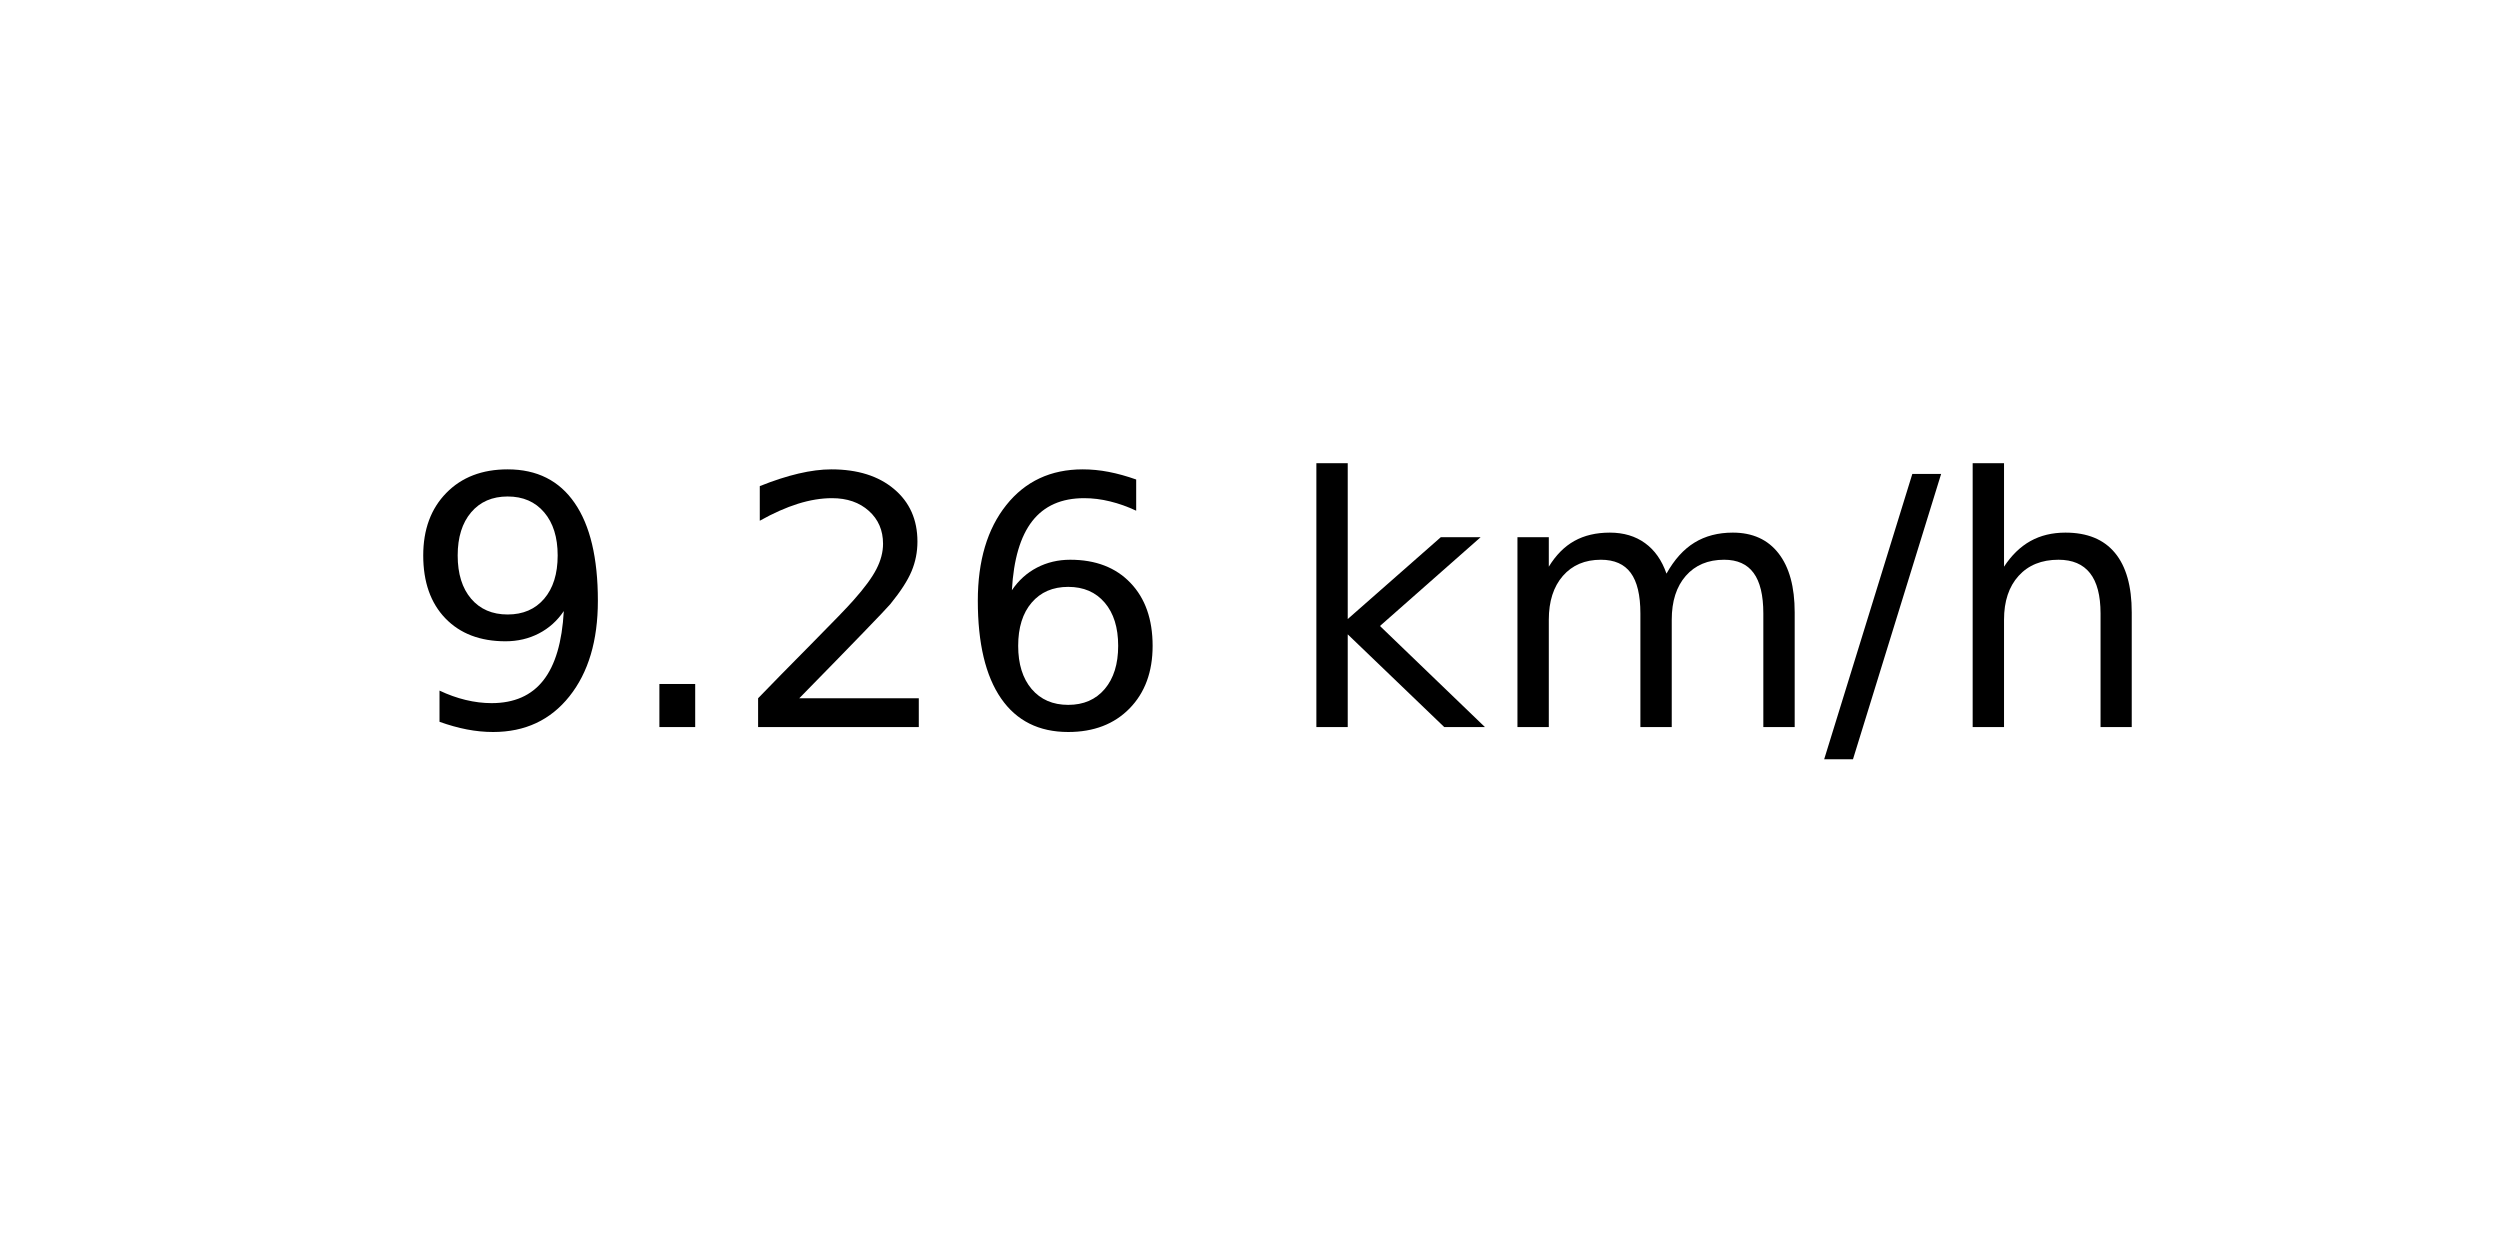
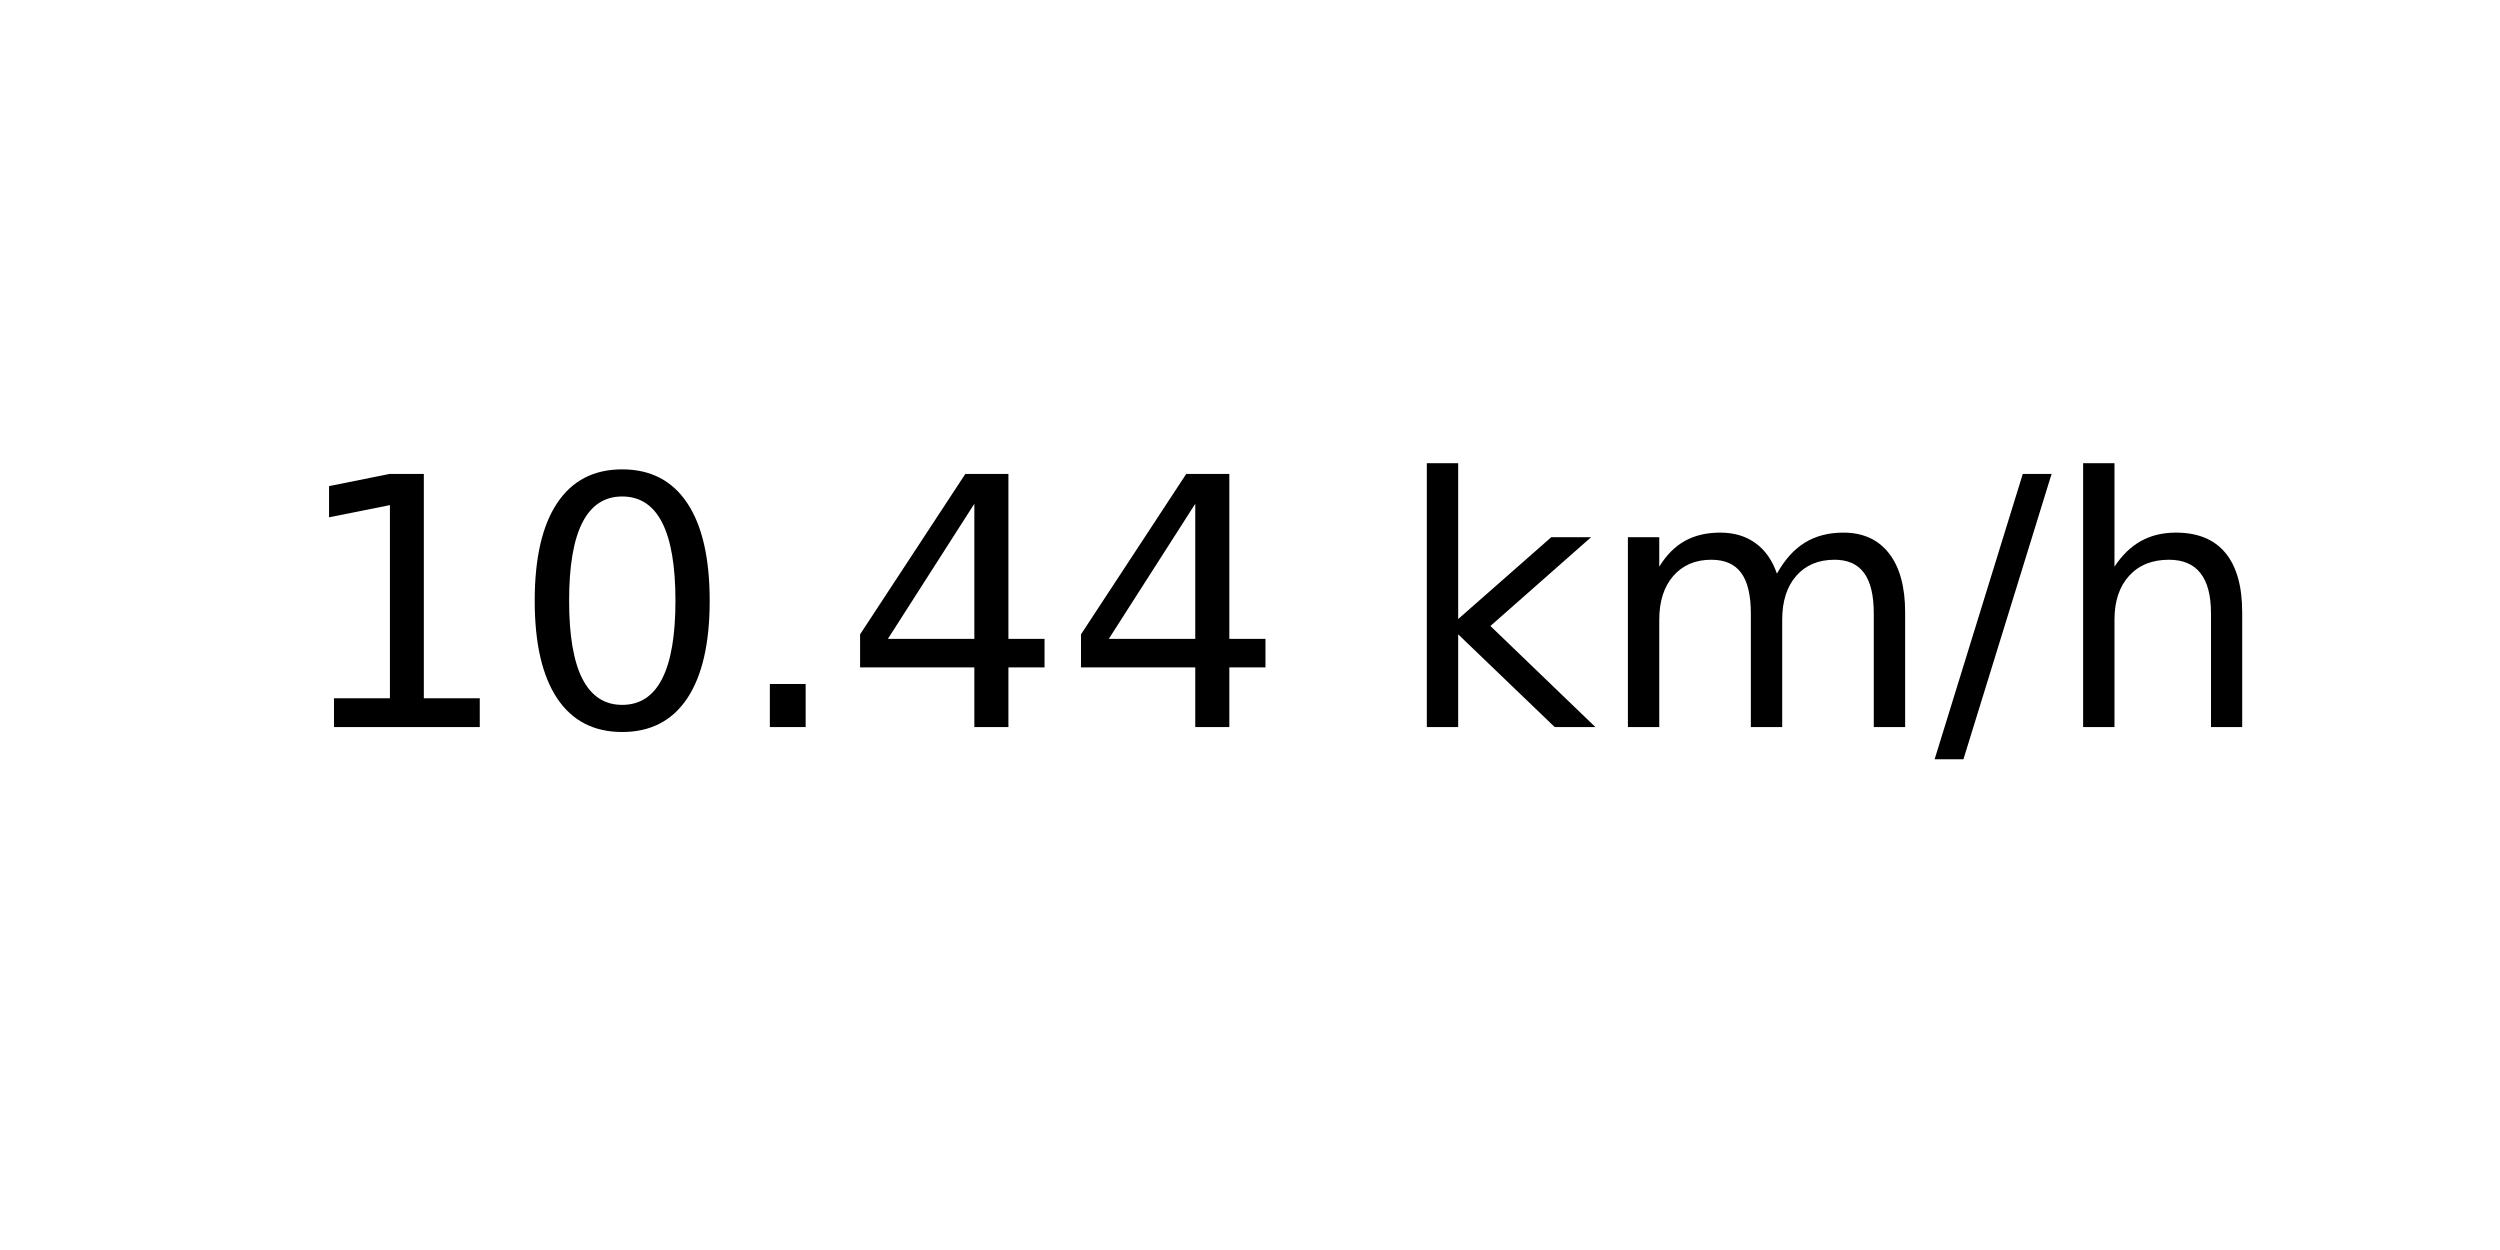
<svg xmlns="http://www.w3.org/2000/svg" xmlns:xlink="http://www.w3.org/1999/xlink" width="72pt" height="36pt" viewBox="0 0 72 36" version="1.1">
  <defs>
    <style type="text/css">*{stroke-linejoin: round; stroke-linecap: butt}</style>
  </defs>
  <g id="figure_1">
    <g id="axes_1">
      <g id="text_1">
-         <g transform="translate(11.55937 20.93937) scale(0.1 -0.1)">
+         <g transform="translate(8.378125 20.93937) scale(0.1 -0.1)">
          <defs>
-             <path id="DejaVuSans-39" d="M 703 97  L 703 672  Q 941 559 1184 500  Q 1428 441 1663 441  Q 2288 441 2617 861  Q 2947 1281 2994 2138  Q 2813 1869 2534 1725  Q 2256 1581 1919 1581  Q 1219 1581 811 2004  Q 403 2428 403 3163  Q 403 3881 828 4315  Q 1253 4750 1959 4750  Q 2769 4750 3195 4129  Q 3622 3509 3622 2328  Q 3622 1225 3098 567  Q 2575 -91 1691 -91  Q 1453 -91 1209 -44  Q 966 3 703 97  z M 1959 2075  Q 2384 2075 2632 2365  Q 2881 2656 2881 3163  Q 2881 3666 2632 3958  Q 2384 4250 1959 4250  Q 1534 4250 1286 3958  Q 1038 3666 1038 3163  Q 1038 2656 1286 2365  Q 1534 2075 1959 2075  z " transform="scale(0.015625)" />
+             <path id="DejaVuSans-31" d="M 794 531  L 1825 531  L 1825 4091  L 703 3866  L 703 4441  L 1819 4666  L 2450 4666  L 2450 531  L 3481 531  L 3481 0  L 794 0  L 794 531  z " transform="scale(0.015625)" />
+             <path id="DejaVuSans-30" d="M 2034 4250  Q 1547 4250 1301 3770  Q 1056 3291 1056 2328  Q 1056 1369 1301 889  Q 1547 409 2034 409  Q 2525 409 2770 889  Q 3016 1369 3016 2328  Q 3016 3291 2770 3770  Q 2525 4250 2034 4250  z M 2034 4750  Q 2819 4750 3233 4129  Q 3647 3509 3647 2328  Q 3647 1150 3233 529  Q 2819 -91 2034 -91  Q 1250 -91 836 529  Q 422 1150 422 2328  Q 422 3509 836 4129  Q 1250 4750 2034 4750  z " transform="scale(0.015625)" />
            <path id="DejaVuSans-2e" d="M 684 794  L 1344 794  L 1344 0  L 684 0  L 684 794  z " transform="scale(0.015625)" />
-             <path id="DejaVuSans-32" d="M 1228 531  L 3431 531  L 3431 0  L 469 0  L 469 531  Q 828 903 1448 1529  Q 2069 2156 2228 2338  Q 2531 2678 2651 2914  Q 2772 3150 2772 3378  Q 2772 3750 2511 3984  Q 2250 4219 1831 4219  Q 1534 4219 1204 4116  Q 875 4013 500 3803  L 500 4441  Q 881 4594 1212 4672  Q 1544 4750 1819 4750  Q 2544 4750 2975 4387  Q 3406 4025 3406 3419  Q 3406 3131 3298 2873  Q 3191 2616 2906 2266  Q 2828 2175 2409 1742  Q 1991 1309 1228 531  z " transform="scale(0.015625)" />
-             <path id="DejaVuSans-36" d="M 2113 2584  Q 1688 2584 1439 2293  Q 1191 2003 1191 1497  Q 1191 994 1439 701  Q 1688 409 2113 409  Q 2538 409 2786 701  Q 3034 994 3034 1497  Q 3034 2003 2786 2293  Q 2538 2584 2113 2584  z M 3366 4563  L 3366 3988  Q 3128 4100 2886 4159  Q 2644 4219 2406 4219  Q 1781 4219 1451 3797  Q 1122 3375 1075 2522  Q 1259 2794 1537 2939  Q 1816 3084 2150 3084  Q 2853 3084 3261 2657  Q 3669 2231 3669 1497  Q 3669 778 3244 343  Q 2819 -91 2113 -91  Q 1303 -91 875 529  Q 447 1150 447 2328  Q 447 3434 972 4092  Q 1497 4750 2381 4750  Q 2619 4750 2861 4703  Q 3103 4656 3366 4563  z " transform="scale(0.015625)" />
+             <path id="DejaVuSans-34" d="M 2419 4116  L 825 1625  L 2419 1625  L 2419 4116  z M 2253 4666  L 3047 4666  L 3047 1625  L 3713 1625  L 3713 1100  L 3047 1100  L 3047 0  L 2419 0  L 2419 1100  L 313 1100  L 313 1709  L 2253 4666  z " transform="scale(0.015625)" />
            <path id="DejaVuSans-20" transform="scale(0.015625)" />
            <path id="DejaVuSans-6b" d="M 581 4863  L 1159 4863  L 1159 1991  L 2875 3500  L 3609 3500  L 1753 1863  L 3688 0  L 2938 0  L 1159 1709  L 1159 0  L 581 0  L 581 4863  z " transform="scale(0.015625)" />
            <path id="DejaVuSans-6d" d="M 3328 2828  Q 3544 3216 3844 3400  Q 4144 3584 4550 3584  Q 5097 3584 5394 3201  Q 5691 2819 5691 2113  L 5691 0  L 5113 0  L 5113 2094  Q 5113 2597 4934 2840  Q 4756 3084 4391 3084  Q 3944 3084 3684 2787  Q 3425 2491 3425 1978  L 3425 0  L 2847 0  L 2847 2094  Q 2847 2600 2669 2842  Q 2491 3084 2119 3084  Q 1678 3084 1418 2786  Q 1159 2488 1159 1978  L 1159 0  L 581 0  L 581 3500  L 1159 3500  L 1159 2956  Q 1356 3278 1631 3431  Q 1906 3584 2284 3584  Q 2666 3584 2933 3390  Q 3200 3197 3328 2828  z " transform="scale(0.015625)" />
            <path id="DejaVuSans-2f" d="M 1625 4666  L 2156 4666  L 531 -594  L 0 -594  L 1625 4666  z " transform="scale(0.015625)" />
            <path id="DejaVuSans-68" d="M 3513 2113  L 3513 0  L 2938 0  L 2938 2094  Q 2938 2591 2744 2837  Q 2550 3084 2163 3084  Q 1697 3084 1428 2787  Q 1159 2491 1159 1978  L 1159 0  L 581 0  L 581 4863  L 1159 4863  L 1159 2956  Q 1366 3272 1645 3428  Q 1925 3584 2291 3584  Q 2894 3584 3203 3211  Q 3513 2838 3513 2113  z " transform="scale(0.015625)" />
          </defs>
-           <use xlink:href="#DejaVuSans-39" />
-           <use xlink:href="#DejaVuSans-2e" x="63.623" />
-           <use xlink:href="#DejaVuSans-32" x="95.41" />
-           <use xlink:href="#DejaVuSans-36" x="159.033" />
-           <use xlink:href="#DejaVuSans-20" x="222.656" />
-           <use xlink:href="#DejaVuSans-6b" x="254.443" />
-           <use xlink:href="#DejaVuSans-6d" x="312.354" />
-           <use xlink:href="#DejaVuSans-2f" x="409.766" />
-           <use xlink:href="#DejaVuSans-68" x="443.457" />
+           <use xlink:href="#DejaVuSans-31" />
+           <use xlink:href="#DejaVuSans-30" x="63.623" />
+           <use xlink:href="#DejaVuSans-2e" x="127.246" />
+           <use xlink:href="#DejaVuSans-34" x="159.033" />
+           <use xlink:href="#DejaVuSans-34" x="222.656" />
+           <use xlink:href="#DejaVuSans-20" x="286.279" />
+           <use xlink:href="#DejaVuSans-6b" x="318.066" />
+           <use xlink:href="#DejaVuSans-6d" x="375.977" />
+           <use xlink:href="#DejaVuSans-2f" x="473.389" />
+           <use xlink:href="#DejaVuSans-68" x="507.08" />
        </g>
      </g>
    </g>
  </g>
</svg>
